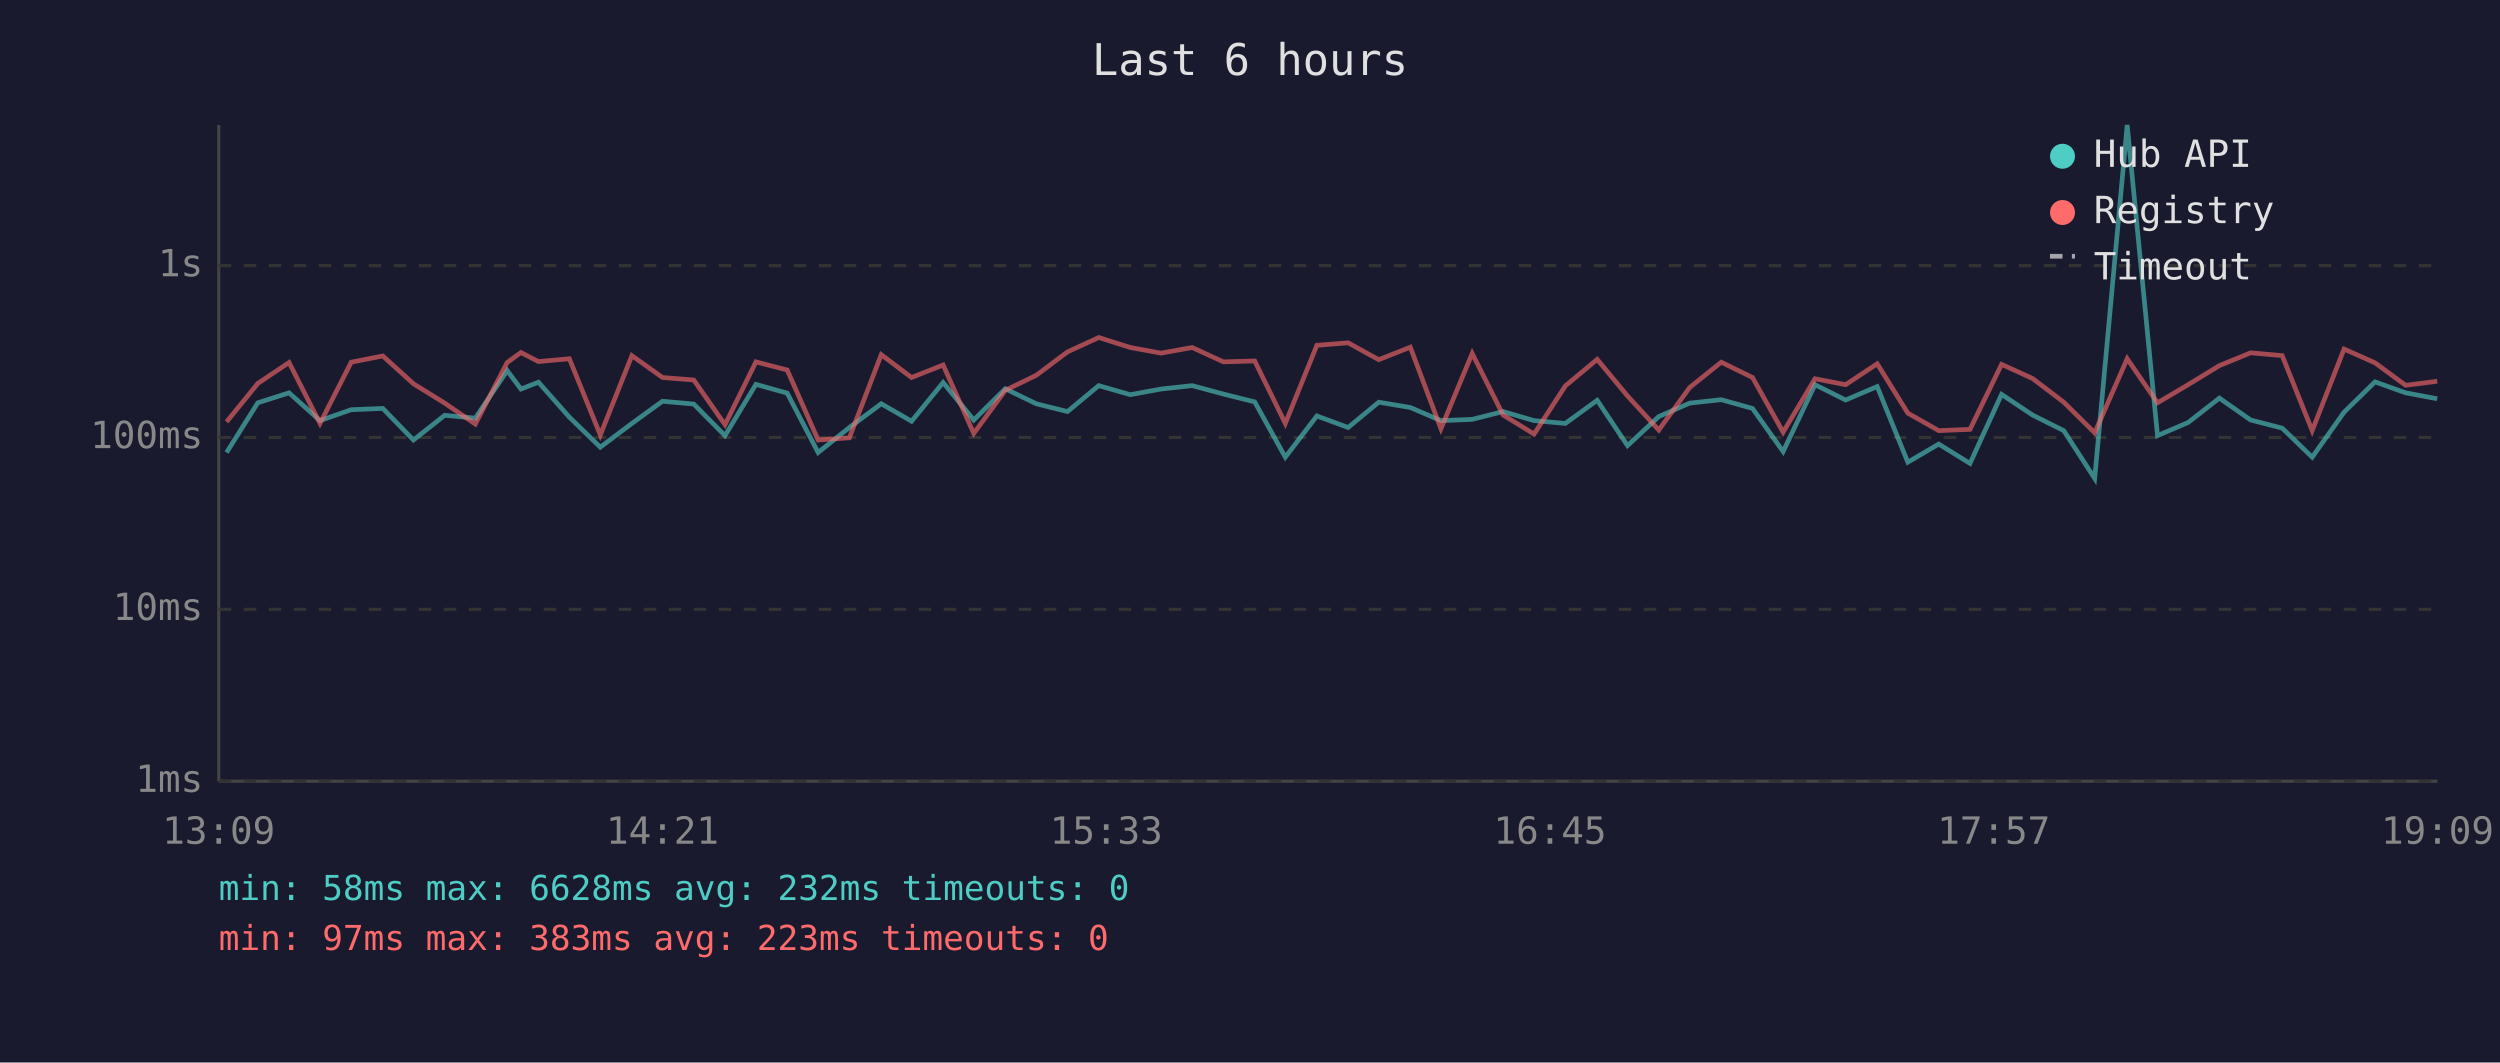
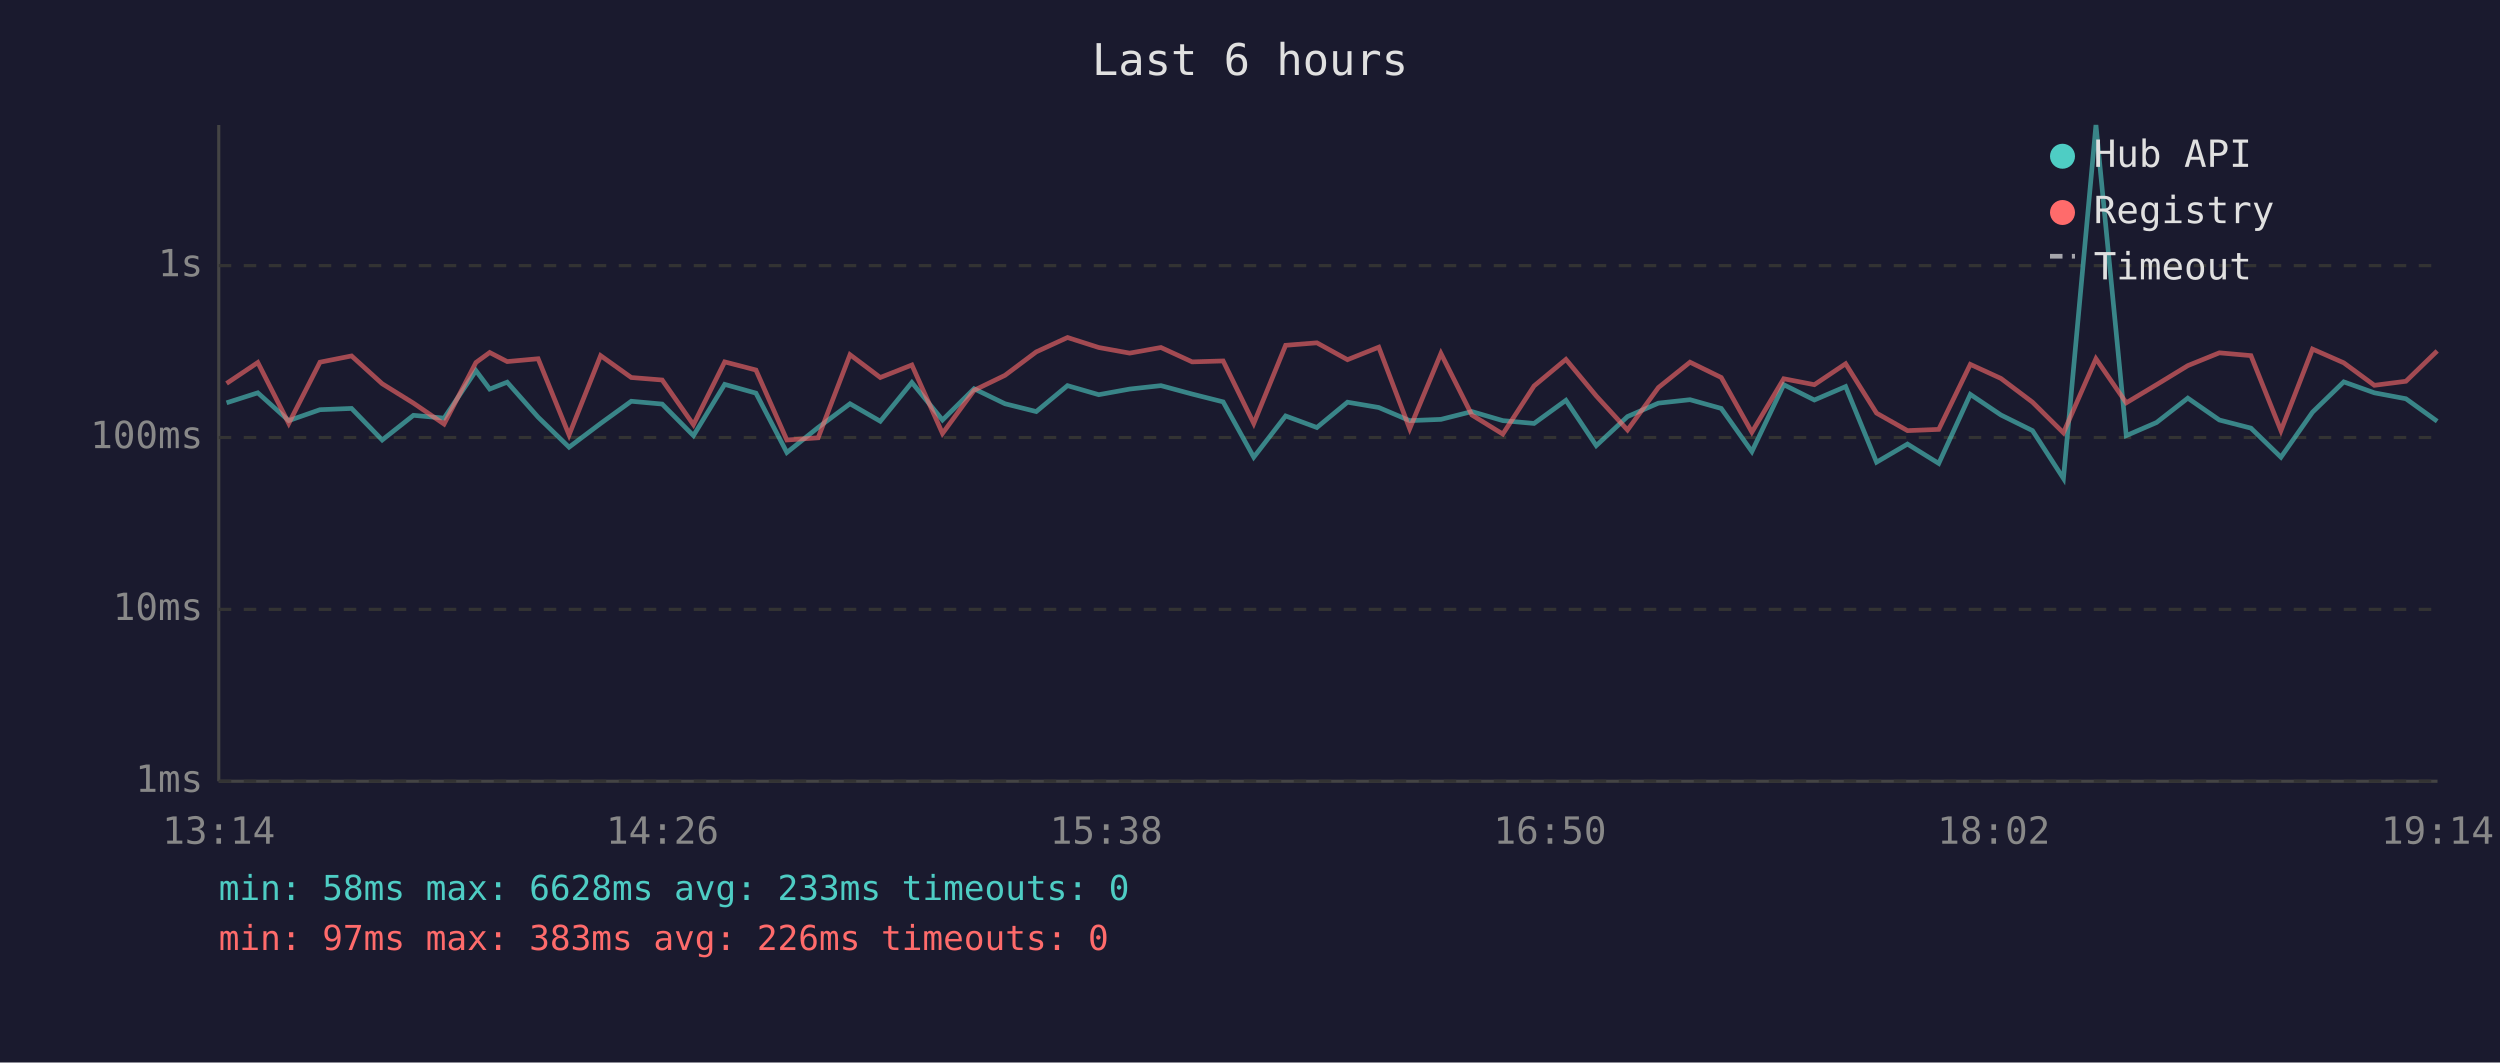
<svg xmlns="http://www.w3.org/2000/svg" viewBox="0 0 800 340" font-family="monospace" font-size="12">
  <rect width="800" height="340" fill="#1a1a2e" />
  <text x="400" y="24" fill="#e0e0e0" font-size="14" text-anchor="middle">Last 6 hours</text>
  <line x1="70" y1="40" x2="70" y2="250" stroke="#444" stroke-width="1" />
  <line x1="70" y1="250" x2="780" y2="250" stroke="#444" stroke-width="1" />
  <line x1="70" y1="250" x2="780" y2="250" stroke="#333" stroke-width="1" stroke-dasharray="4" />
  <text x="65" y="250" fill="#888" text-anchor="end" dominant-baseline="middle">1ms</text>
  <line x1="70" y1="195" x2="780" y2="195" stroke="#333" stroke-width="1" stroke-dasharray="4" />
  <text x="65" y="195" fill="#888" text-anchor="end" dominant-baseline="middle">10ms</text>
  <line x1="70" y1="140" x2="780" y2="140" stroke="#333" stroke-width="1" stroke-dasharray="4" />
  <text x="65" y="140" fill="#888" text-anchor="end" dominant-baseline="middle">100ms</text>
  <line x1="70" y1="85" x2="780" y2="85" stroke="#333" stroke-width="1" stroke-dasharray="4" />
  <text x="65" y="85" fill="#888" text-anchor="end" dominant-baseline="middle">1s</text>
-   <text x="70" y="270" fill="#888" text-anchor="middle">13:09</text>
-   <text x="212" y="270" fill="#888" text-anchor="middle">14:21</text>
-   <text x="354" y="270" fill="#888" text-anchor="middle">15:33</text>
-   <text x="496" y="270" fill="#888" text-anchor="middle">16:45</text>
-   <text x="638" y="270" fill="#888" text-anchor="middle">17:57</text>
-   <text x="780" y="270" fill="#888" text-anchor="middle">19:09</text>
-   <polyline points="72.5,144.8 82.5,128.9 92.5,125.7 102.4,134.6 112.4,131.1 122.5,130.7 132.3,140.8 142.3,132.9 152.1,133.8 162.3,118.6 166.7,124.5 172.3,122.3 182.2,133.5 192.1,143.1 202.2,135.5 212.0,128.4 222.0,129.3 232.0,139.4 241.9,123.0 251.9,125.8 261.8,144.8 271.8,136.8 282.0,129.2 291.7,134.8 301.8,122.4 311.6,134.4 321.7,124.4 331.6,129.2 341.6,131.7 351.6,123.4 361.7,126.3 371.5,124.5 381.5,123.4 391.5,126.1 401.5,128.6 411.3,146.3 421.4,133.1 431.4,136.8 441.2,128.7 451.3,130.4 461.1,134.6 471.1,134.2 481.0,131.7 490.9,134.6 500.9,135.5 511.1,128.1 520.8,142.6 530.8,133.3 540.7,129.0 550.8,127.9 560.8,130.7 570.6,144.5 580.8,123.1 590.6,128.0 600.7,123.7 610.5,147.9 620.4,142.1 630.4,148.3 640.5,126.2 650.4,132.8 660.4,137.8 670.3,153.1 680.7,40.0 690.4,139.4 700.2,135.2 710.2,127.4 720.2,134.4 730.3,137.0 739.9,146.3 750.1,131.9 760.0,122.2 769.8,125.7 779.9,127.6" fill="none" stroke="#4ecdc4" stroke-width="1.5" opacity="0.6" />
-   <polyline points="72.5,135.0 82.5,122.7 92.5,116.0 102.4,135.5 112.4,115.9 122.5,113.9 132.3,122.8 142.3,129.0 152.1,135.7 162.3,116.0 166.7,112.8 172.3,115.7 182.2,114.8 192.1,139.2 202.2,113.8 212.0,120.8 222.0,121.6 232.0,135.9 241.9,115.8 251.9,118.4 261.8,140.8 271.8,140.1 282.0,113.5 291.7,120.8 301.8,116.8 311.6,138.7 321.7,124.9 331.6,120.1 341.6,112.6 351.6,108.0 361.7,111.2 371.5,113.0 381.5,111.2 391.5,115.8 401.5,115.5 411.3,135.5 421.4,110.5 431.4,109.7 441.2,115.1 451.3,111.1 461.1,137.2 471.1,113.1 481.0,132.8 490.9,138.9 500.9,123.5 511.1,115.0 520.8,126.7 530.8,137.6 540.7,124.0 550.8,115.9 560.8,120.8 570.6,138.3 580.8,121.2 590.6,123.1 600.7,116.4 610.5,132.2 620.4,137.8 630.4,137.4 640.5,116.6 650.4,121.1 660.4,128.7 670.3,138.5 680.7,114.8 690.4,128.9 700.2,123.1 710.2,117.0 720.2,112.9 730.3,113.8 739.9,137.8 750.1,111.7 760.0,116.1 769.8,123.3 779.9,122.0" fill="none" stroke="#ff6b6b" stroke-width="1.5" opacity="0.6" />
+   <text x="70" y="270" fill="#888" text-anchor="middle">13:14</text>
+   <text x="212" y="270" fill="#888" text-anchor="middle">14:26</text>
+   <text x="354" y="270" fill="#888" text-anchor="middle">15:38</text>
+   <text x="496" y="270" fill="#888" text-anchor="middle">16:50</text>
+   <text x="638" y="270" fill="#888" text-anchor="middle">18:02</text>
+   <text x="780" y="270" fill="#888" text-anchor="middle">19:14</text>
+   <polyline points="72.5,128.9 82.5,125.7 92.4,134.6 102.4,131.1 112.5,130.7 122.3,140.8 132.3,132.9 142.1,133.8 152.3,118.6 156.7,124.5 162.3,122.3 172.2,133.5 182.1,143.1 192.2,135.5 202.0,128.4 211.9,129.3 221.9,139.4 231.9,123.0 241.9,125.8 251.8,144.8 261.8,136.8 272.0,129.2 281.7,134.8 291.8,122.4 301.6,134.4 311.7,124.4 321.6,129.2 331.6,131.7 341.6,123.4 351.6,126.3 361.5,124.5 371.5,123.4 381.5,126.1 391.4,128.6 401.2,146.3 411.4,133.1 421.4,136.8 431.2,128.7 441.2,130.4 451.1,134.6 461.1,134.2 471.0,131.7 480.9,134.6 490.9,135.5 501.1,128.1 510.8,142.6 520.8,133.3 530.7,129.0 540.8,127.9 550.8,130.7 560.6,144.5 570.8,123.1 580.6,128.0 590.6,123.7 600.5,147.9 610.4,142.1 620.4,148.3 630.5,126.2 640.3,132.8 650.4,137.8 660.3,153.1 670.7,40.0 680.4,139.4 690.1,135.2 700.1,127.4 710.2,134.4 720.3,137.0 729.9,146.3 740.0,131.9 750.0,122.2 759.8,125.7 769.9,127.6 779.9,134.8" fill="none" stroke="#4ecdc4" stroke-width="1.5" opacity="0.6" />
+   <polyline points="72.5,122.7 82.5,116.0 92.4,135.5 102.4,115.9 112.5,113.9 122.3,122.8 132.3,129.0 142.1,135.7 152.3,116.0 156.7,112.8 162.3,115.7 172.2,114.8 182.1,139.2 192.2,113.8 202.0,120.8 211.9,121.6 221.9,135.9 231.9,115.8 241.9,118.4 251.8,140.8 261.8,140.1 272.0,113.5 281.7,120.8 291.8,116.8 301.6,138.7 311.7,124.9 321.6,120.1 331.6,112.6 341.6,108.0 351.6,111.2 361.5,113.0 371.5,111.2 381.5,115.8 391.4,115.5 401.2,135.5 411.4,110.5 421.4,109.7 431.2,115.1 441.2,111.1 451.1,137.2 461.1,113.1 471.0,132.8 480.9,138.9 490.9,123.5 501.1,115.0 510.8,126.7 520.8,137.6 530.7,124.0 540.8,115.9 550.8,120.8 560.6,138.3 570.8,121.2 580.6,123.1 590.6,116.4 600.5,132.2 610.4,137.8 620.4,137.4 630.5,116.6 640.3,121.1 650.4,128.7 660.3,138.5 670.7,114.8 680.4,128.9 690.1,123.1 700.1,117.0 710.2,112.9 720.3,113.8 729.9,137.8 740.0,111.7 750.0,116.1 759.8,123.3 769.9,122.0 779.9,112.3" fill="none" stroke="#ff6b6b" stroke-width="1.5" opacity="0.6" />
  <circle cx="660" cy="50" r="4" fill="#4ecdc4" />
  <text x="670" y="50" fill="#e0e0e0" dominant-baseline="middle">Hub API</text>
  <circle cx="660" cy="68" r="4" fill="#ff6b6b" />
  <text x="670" y="68" fill="#e0e0e0" dominant-baseline="middle">Registry</text>
  <line x1="656" y1="82" x2="664" y2="82" stroke="#e0e0e0" stroke-width="1.5" stroke-dasharray="4,3" opacity="0.7" />
  <text x="670" y="86" fill="#e0e0e0" dominant-baseline="middle">Timeout</text>
-   <text x="70" y="288" fill="#4ecdc4" font-size="11">min: 58ms  max: 6628ms  avg: 232ms  timeouts: 0</text>
-   <text x="70" y="304" fill="#ff6b6b" font-size="11">min: 97ms  max: 383ms  avg: 223ms  timeouts: 0</text>
+   <text x="70" y="288" fill="#4ecdc4" font-size="11">min: 58ms  max: 6628ms  avg: 233ms  timeouts: 0</text>
+   <text x="70" y="304" fill="#ff6b6b" font-size="11">min: 97ms  max: 383ms  avg: 226ms  timeouts: 0</text>
</svg>
